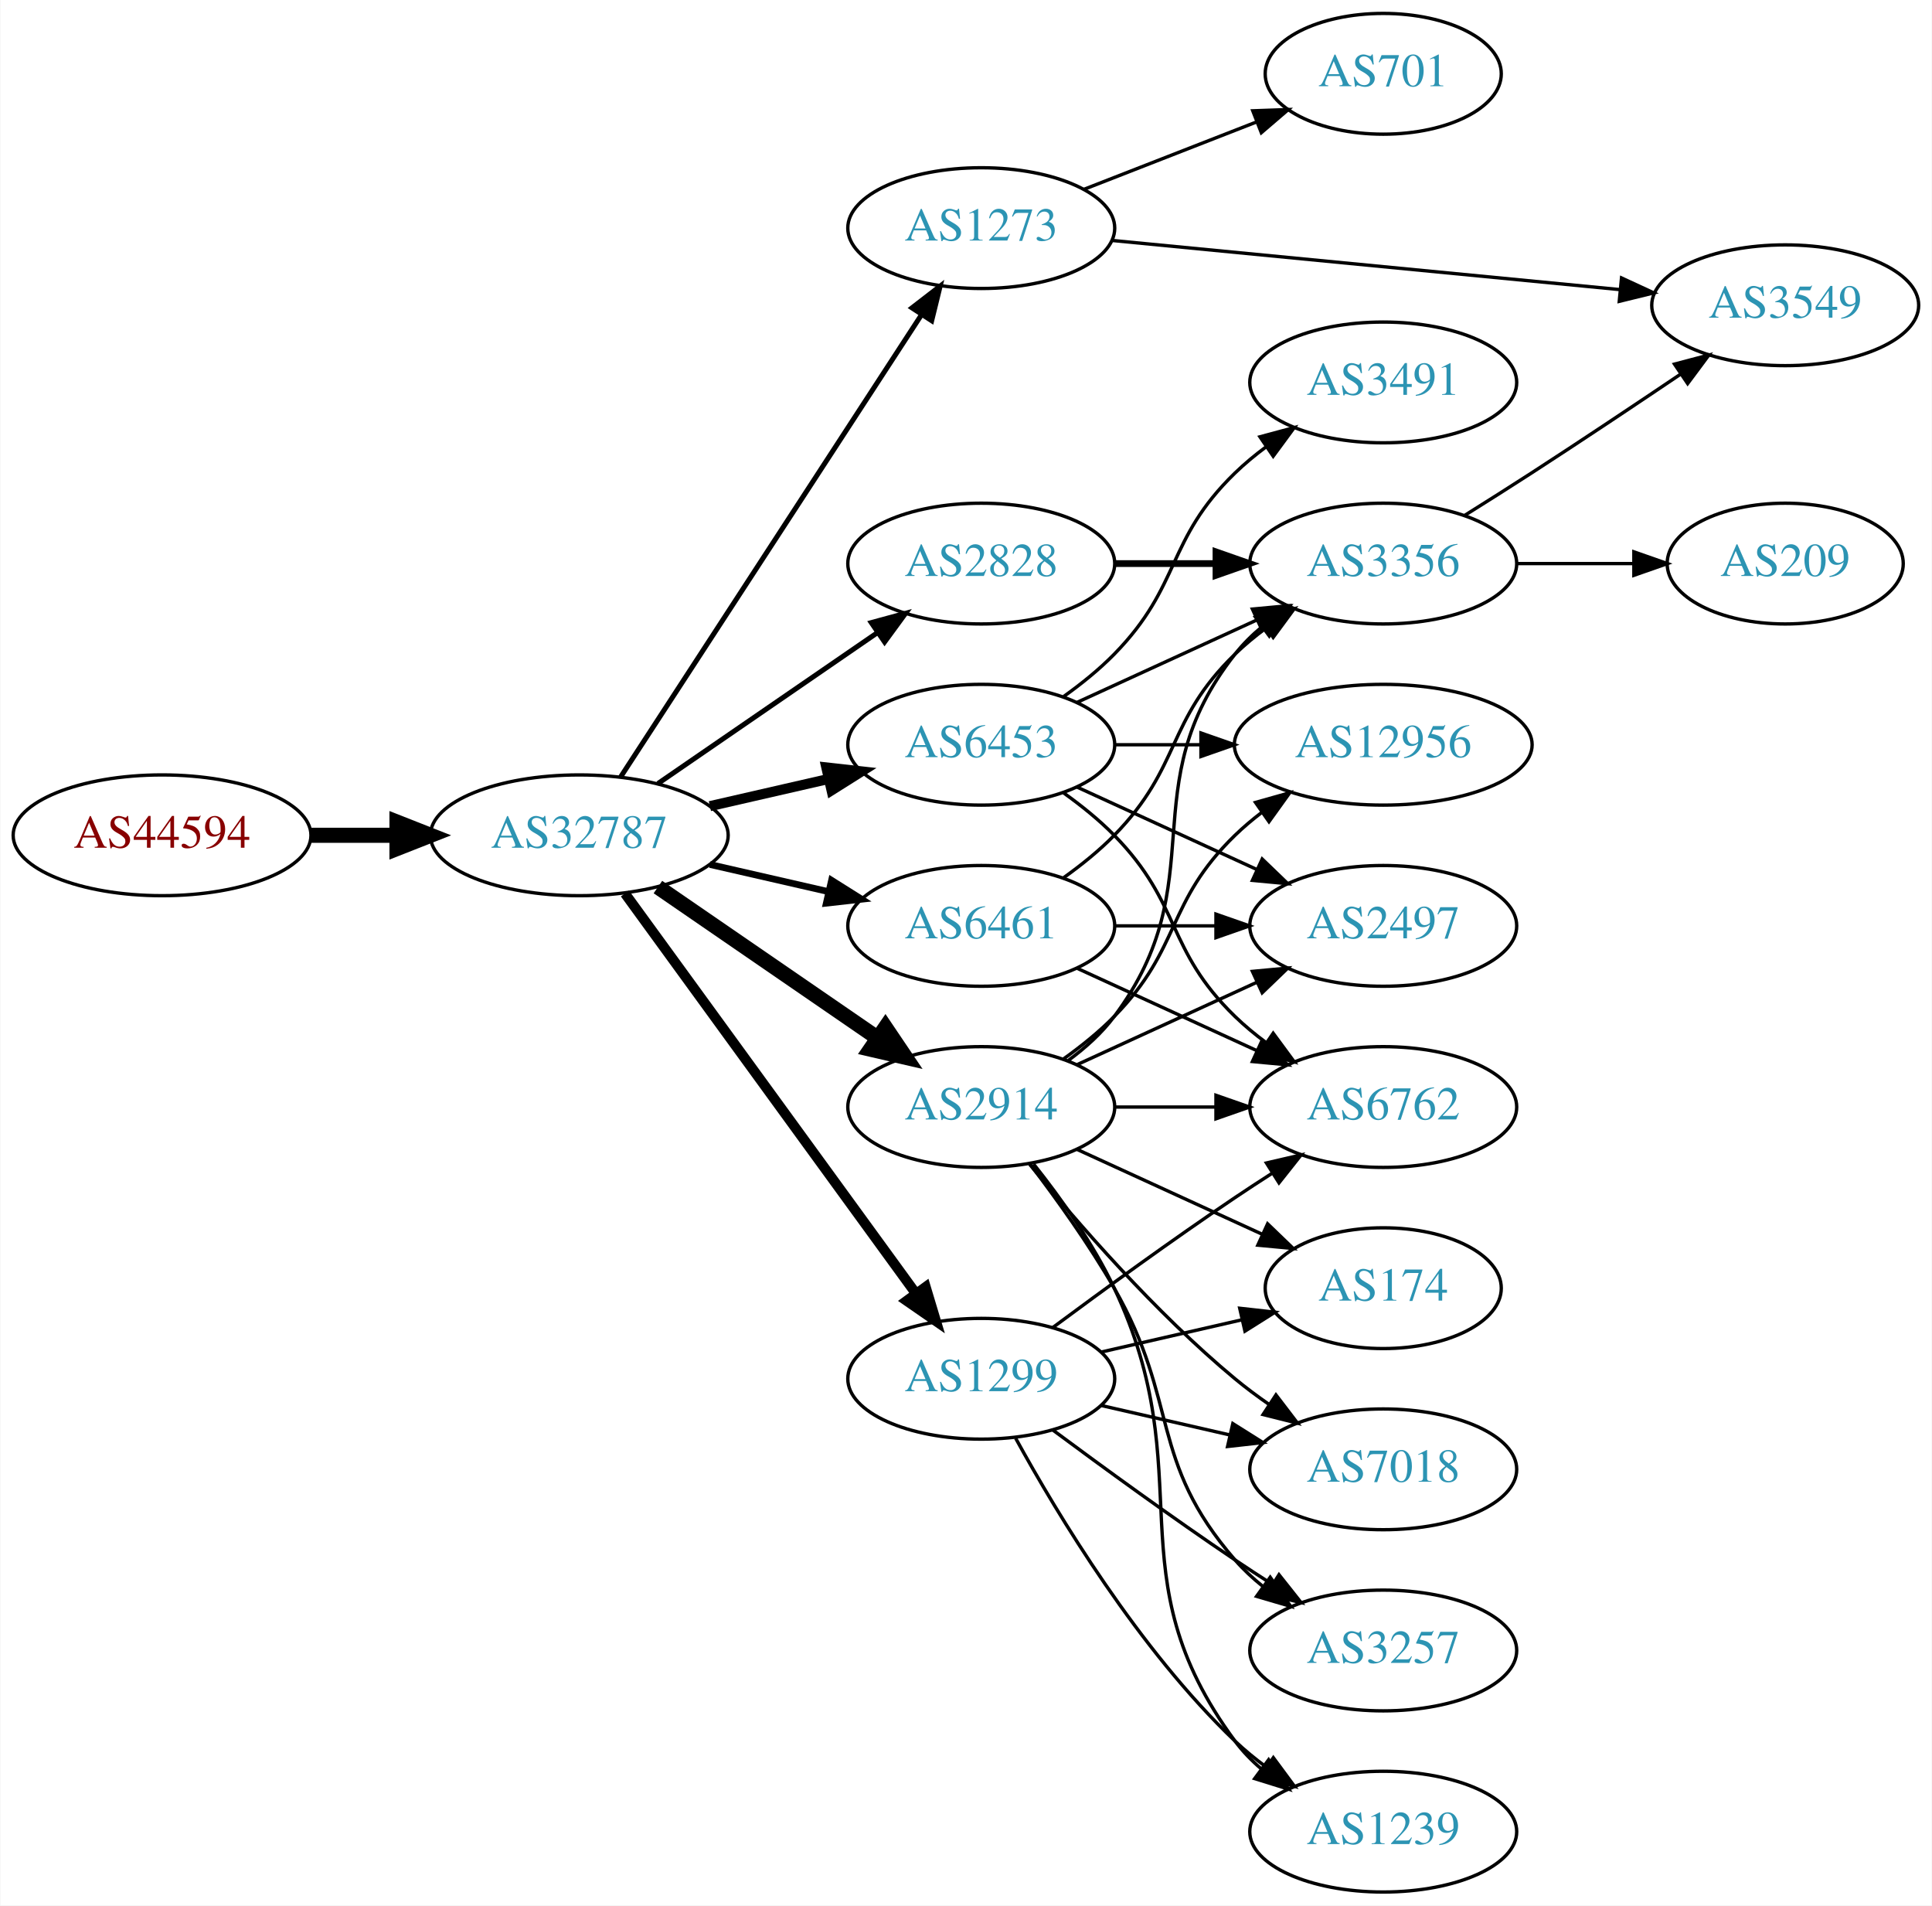
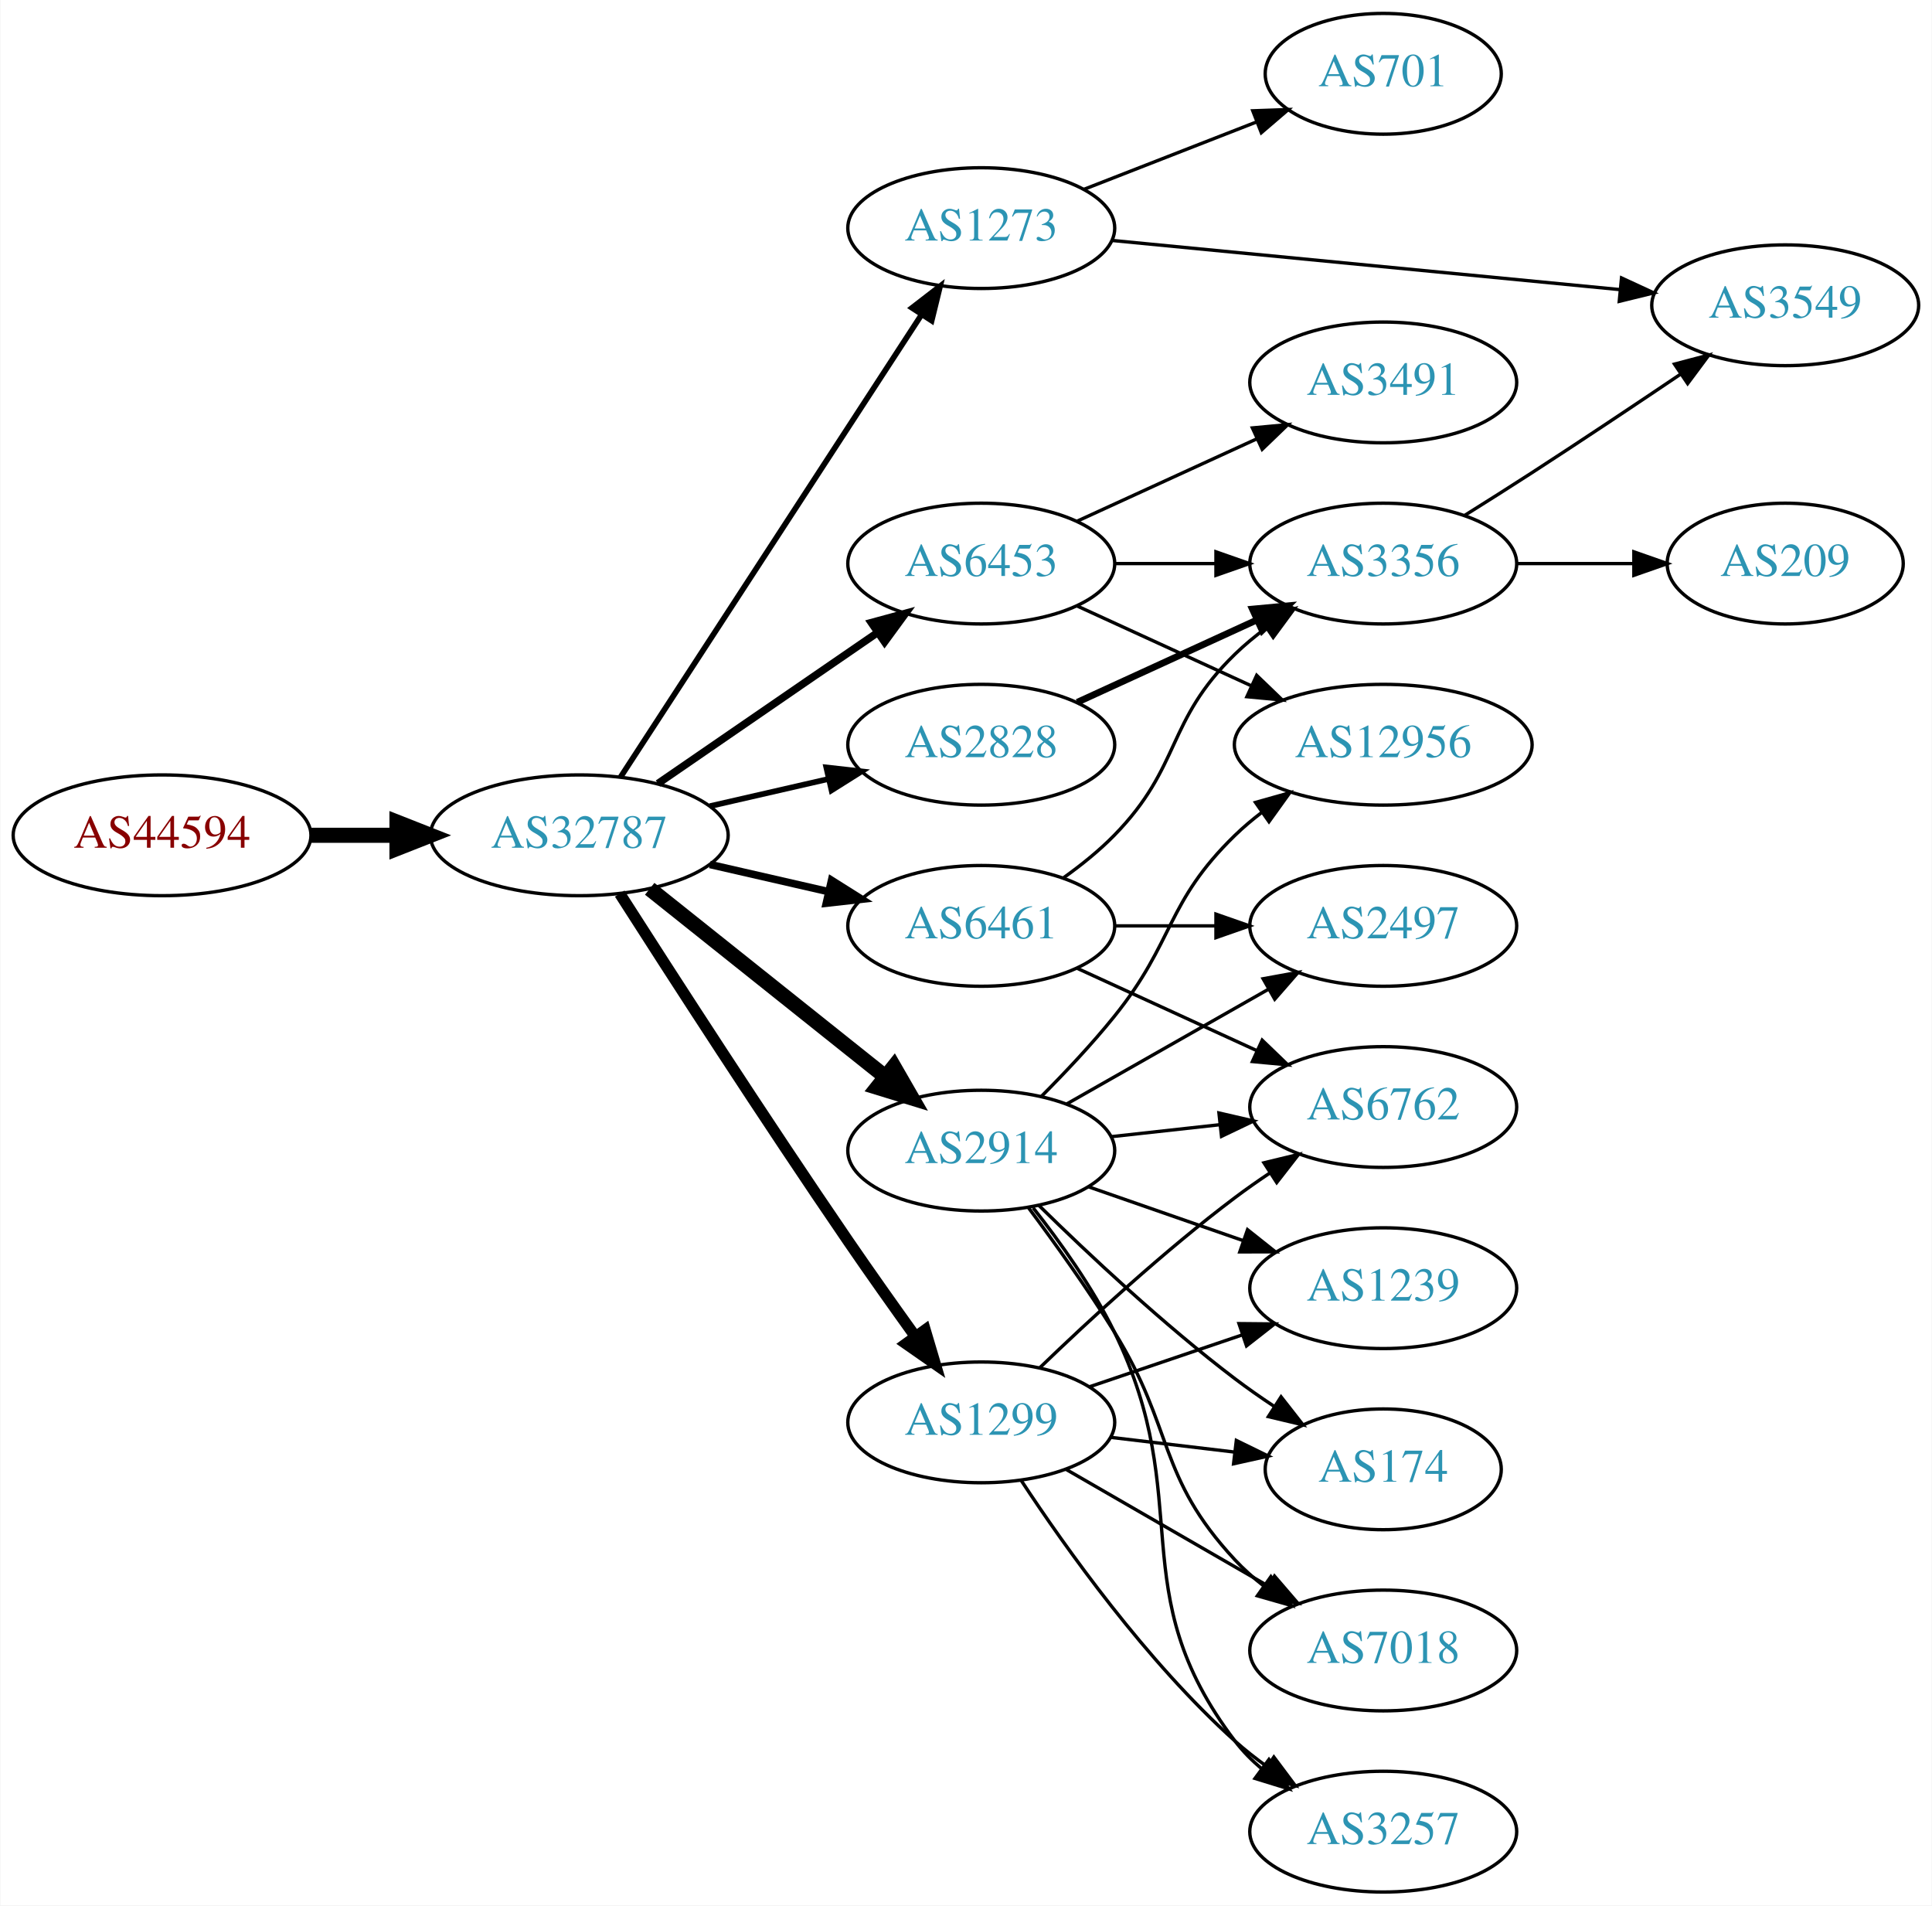
<svg xmlns="http://www.w3.org/2000/svg" xmlns:xlink="http://www.w3.org/1999/xlink" width="576pt" height="568pt" viewBox="0.00 0.00 575.76 568.00">
  <g id="graph0" class="graph" transform="scale(1 1) rotate(0) translate(4 564)">
    <polygon fill="white" stroke="none" points="-4,4 -4,-564 571.762,-564 571.762,4 -4,4" />
    <g id="node1" class="node">
      <g id="a_node1">
        <a xlink:href="/asn/44594" xlink:title="AS44594 ~ Austrian Airlines AG [AT]">
          <ellipse fill="#ffffff" stroke="black" cx="44.196" cy="-315" rx="44.393" ry="18" />
          <text text-anchor="middle" x="44.196" y="-311.3" font-family="Times,serif" font-size="14.00" fill="#880000">AS44594</text>
        </a>
      </g>
    </g>
    <g id="node2" class="node">
      <g id="a_node2">
        <a xlink:href="/asn/32787" xlink:title="AS32787 ~ Akamai Technologies, Inc. [US]">
          <ellipse fill="#ffffff" stroke="black" cx="168.588" cy="-315" rx="44.393" ry="18" />
          <text text-anchor="middle" x="168.588" y="-311.3" font-family="Times,serif" font-size="14.00" fill="#2c94b3">AS32787</text>
        </a>
      </g>
    </g>
    <g id="edge1" class="edge">
      <path fill="none" stroke="black" stroke-width="4.5" d="M88.692,-315C96.898,-315 105.569,-315 114.041,-315" />
      <polygon fill="black" stroke="black" stroke-width="4.5" points="114.233,-318.938 124.233,-315 114.233,-311.063 114.233,-318.938" />
    </g>
    <g id="node3" class="node">
      <g id="a_node3">
-         <a xlink:href="/asn/1299" xlink:title="AS1299 ~ Telia Carrier [EU]">
-           <ellipse fill="#ffffff" stroke="black" cx="288.431" cy="-153" rx="39.794" ry="18" />
-           <text text-anchor="middle" x="288.431" y="-149.3" font-family="Times,serif" font-size="14.00" fill="#2c94b3">AS1299</text>
+         <a xlink:href="/asn/2914" xlink:title="AS2914 ~ NTT America, Inc. [US]">
+           <ellipse fill="#ffffff" stroke="black" cx="288.431" cy="-221" rx="39.794" ry="18" />
+           <text text-anchor="middle" x="288.431" y="-217.3" font-family="Times,serif" font-size="14.00" fill="#2c94b3">AS2914</text>
        </a>
      </g>
    </g>
    <g id="edge2" class="edge">
-       <path fill="none" stroke="black" stroke-width="3" d="M182.199,-297.663C203.02,-269.04 244.683,-211.767 268.871,-178.514" />
-       <polygon fill="black" stroke="black" stroke-width="3" points="271.858,-180.358 274.91,-170.212 266.197,-176.24 271.858,-180.358" />
+       <path fill="none" stroke="black" stroke-width="4.5" d="M189.579,-299.054C208.91,-283.634 238.361,-260.141 259.904,-242.957" />
+       <polygon fill="black" stroke="black" stroke-width="4.5" points="262.373,-246.024 267.736,-236.71 257.463,-239.868 262.373,-246.024" />
    </g>
    <g id="node4" class="node">
      <g id="a_node4">
        <a xlink:href="/asn/6461" xlink:title="AS6461 ~ Zayo Bandwidth [US]">
          <ellipse fill="#ffffff" stroke="black" cx="288.431" cy="-288" rx="39.794" ry="18" />
          <text text-anchor="middle" x="288.431" y="-284.3" font-family="Times,serif" font-size="14.00" fill="#2c94b3">AS6461</text>
        </a>
      </g>
    </g>
    <g id="edge3" class="edge">
-       <path fill="none" stroke="black" stroke-width="2" d="M207.523,-306.308C218.764,-303.733 231.176,-300.889 242.799,-298.226" />
-       <polygon fill="black" stroke="black" stroke-width="2" points="243.795,-301.588 252.761,-295.943 242.232,-294.765 243.795,-301.588" />
+       <path fill="none" stroke="black" stroke-width="2.25" d="M207.523,-306.308C218.764,-303.733 231.176,-300.889 242.799,-298.226" />
+       <polygon fill="black" stroke="black" stroke-width="2.25" points="243.795,-301.588 252.761,-295.943 242.232,-294.765 243.795,-301.588" />
    </g>
    <g id="node5" class="node">
      <g id="a_node5">
-         <a xlink:href="/asn/2914" xlink:title="AS2914 ~ NTT America, Inc. [US]">
-           <ellipse fill="#ffffff" stroke="black" cx="288.431" cy="-234" rx="39.794" ry="18" />
-           <text text-anchor="middle" x="288.431" y="-230.3" font-family="Times,serif" font-size="14.00" fill="#2c94b3">AS2914</text>
+         <a xlink:href="/asn/2828" xlink:title="AS2828 ~ XO-AS15 [US]">
+           <ellipse fill="#ffffff" stroke="black" cx="288.431" cy="-342" rx="39.794" ry="18" />
+           <text text-anchor="middle" x="288.431" y="-338.3" font-family="Times,serif" font-size="14.00" fill="#2c94b3">AS2828</text>
        </a>
      </g>
    </g>
    <g id="edge4" class="edge">
-       <path fill="none" stroke="black" stroke-width="4.5" d="M192.031,-299.574C210.612,-286.802 237.173,-268.545 257.553,-254.537" />
-       <polygon fill="black" stroke="black" stroke-width="4.5" points="259.856,-257.731 265.867,-248.822 255.396,-251.242 259.856,-257.731" />
+       <path fill="none" stroke="black" stroke-width="1.688" d="M207.523,-323.692C218.764,-326.267 231.176,-329.111 242.799,-331.774" />
+       <polygon fill="black" stroke="black" stroke-width="1.688" points="242.232,-335.235 252.761,-334.057 243.795,-328.412 242.232,-335.235" />
    </g>
    <g id="node6" class="node">
      <g id="a_node6">
        <a xlink:href="/asn/1273" xlink:title="AS1273 ~ Vodafone Group PLC [EU]">
          <ellipse fill="#ffffff" stroke="black" cx="288.431" cy="-496" rx="39.794" ry="18" />
          <text text-anchor="middle" x="288.431" y="-492.3" font-family="Times,serif" font-size="14.00" fill="#2c94b3">AS1273</text>
        </a>
      </g>
    </g>
    <g id="edge5" class="edge">
-       <path fill="none" stroke="black" stroke-width="1.5" d="M180.887,-332.355C201.652,-364.249 245.986,-432.343 270.411,-469.859" />
-       <polygon fill="black" stroke="black" stroke-width="1.5" points="267.776,-472.227 276.166,-478.698 273.643,-468.407 267.776,-472.227" />
+       <path fill="none" stroke="black" stroke-width="1.688" d="M180.887,-332.355C201.652,-364.249 245.986,-432.343 270.411,-469.859" />
+       <polygon fill="black" stroke="black" stroke-width="1.688" points="267.776,-472.227 276.166,-478.698 273.643,-468.407 267.776,-472.227" />
    </g>
    <g id="node7" class="node">
      <g id="a_node7">
        <a xlink:href="/asn/6453" xlink:title="AS6453 ~ TATA COMMUNICATIONS (AMERICA) INC [US]">
-           <ellipse fill="#ffffff" stroke="black" cx="288.431" cy="-342" rx="39.794" ry="18" />
-           <text text-anchor="middle" x="288.431" y="-338.3" font-family="Times,serif" font-size="14.00" fill="#2c94b3">AS6453</text>
+           <ellipse fill="#ffffff" stroke="black" cx="288.431" cy="-396" rx="39.794" ry="18" />
+           <text text-anchor="middle" x="288.431" y="-392.3" font-family="Times,serif" font-size="14.00" fill="#2c94b3">AS6453</text>
        </a>
      </g>
    </g>
    <g id="edge6" class="edge">
-       <path fill="none" stroke="black" stroke-width="3" d="M207.523,-323.692C218.764,-326.267 231.176,-329.111 242.799,-331.774" />
-       <polygon fill="black" stroke="black" stroke-width="3" points="242.232,-335.235 252.761,-334.057 243.795,-328.412 242.232,-335.235" />
+       <path fill="none" stroke="black" stroke-width="2.25" d="M192.031,-330.426C210.612,-343.198 237.173,-361.455 257.553,-375.463" />
+       <polygon fill="black" stroke="black" stroke-width="2.25" points="255.643,-378.398 265.867,-381.178 259.609,-372.629 255.643,-378.398" />
    </g>
    <g id="node8" class="node">
      <g id="a_node8">
-         <a xlink:href="/asn/2828" xlink:title="AS2828 ~ XO-AS15 [US]">
-           <ellipse fill="#ffffff" stroke="black" cx="288.431" cy="-396" rx="39.794" ry="18" />
-           <text text-anchor="middle" x="288.431" y="-392.3" font-family="Times,serif" font-size="14.00" fill="#2c94b3">AS2828</text>
+         <a xlink:href="/asn/1299" xlink:title="AS1299 ~ Telia Carrier [EU]">
+           <ellipse fill="#ffffff" stroke="black" cx="288.431" cy="-140" rx="39.794" ry="18" />
+           <text text-anchor="middle" x="288.431" y="-136.3" font-family="Times,serif" font-size="14.00" fill="#2c94b3">AS1299</text>
        </a>
      </g>
    </g>
    <g id="edge7" class="edge">
-       <path fill="none" stroke="black" stroke-width="1.5" d="M192.031,-330.426C210.612,-343.198 237.173,-361.455 257.553,-375.463" />
-       <polygon fill="black" stroke="black" stroke-width="1.5" points="255.643,-378.398 265.867,-381.178 259.609,-372.629 255.643,-378.398" />
+       <path fill="none" stroke="black" stroke-width="3.375" d="M180.643,-297.618C195.75,-273.979 223.821,-230.461 248.784,-194 255.201,-184.629 262.402,-174.473 268.833,-165.525" />
+       <polygon fill="black" stroke="black" stroke-width="3.375" points="271.698,-167.537 274.714,-157.38 266.022,-163.439 271.698,-167.537" />
    </g>
    <g id="node10" class="node">
      <g id="a_node10">
        <a xlink:href="/asn/6762" xlink:title="AS6762 ~ TELECOM ITALIA SPARKLE S.p.A. [IT]">
          <ellipse fill="#ffffff" stroke="black" cx="408.273" cy="-234" rx="39.794" ry="18" />
          <text text-anchor="middle" x="408.273" y="-230.3" font-family="Times,serif" font-size="14.00" fill="#2c94b3">AS6762</text>
        </a>
      </g>
    </g>
-     <g id="edge29" class="edge">
-       <path fill="none" stroke="black" d="M309.761,-168.277C324.623,-179.304 345.368,-194.407 364.077,-207 367.626,-209.389 371.377,-211.839 375.125,-214.242" />
-       <polygon fill="black" stroke="black" points="373.451,-217.325 383.774,-219.712 377.193,-211.409 373.451,-217.325" />
+     <g id="edge15" class="edge">
+       <path fill="none" stroke="black" d="M327.041,-225.149C337.352,-226.287 348.669,-227.535 359.47,-228.726" />
+       <polygon fill="black" stroke="black" points="359.293,-232.228 369.616,-229.846 360.06,-225.27 359.293,-232.228" />
+     </g>
+     <g id="node11" class="node">
+       <g id="a_node11">
+         <a xlink:href="/asn/2497" xlink:title="AS2497 ~ Internet Initiative Japan Inc. [JP]">
+           <ellipse fill="#ffffff" stroke="black" cx="408.273" cy="-288" rx="39.794" ry="18" />
+           <text text-anchor="middle" x="408.273" y="-284.3" font-family="Times,serif" font-size="14.00" fill="#2c94b3">AS2497</text>
+         </a>
+       </g>
+     </g>
+     <g id="edge13" class="edge">
+       <path fill="none" stroke="black" d="M313.848,-234.882C331.307,-244.809 355.008,-258.284 374.169,-269.178" />
+       <polygon fill="black" stroke="black" points="372.464,-272.235 382.888,-274.135 375.924,-266.15 372.464,-272.235" />
    </g>
    <g id="node12" class="node">
      <g id="a_node12">
-         <a xlink:href="/asn/174" xlink:title="AS174 ~ Cogent Communications [US]">
-           <ellipse fill="#ffffff" stroke="black" cx="408.273" cy="-180" rx="35.194" ry="18" />
-           <text text-anchor="middle" x="408.273" y="-176.3" font-family="Times,serif" font-size="14.00" fill="#2c94b3">AS174</text>
-         </a>
-       </g>
-     </g>
-     <g id="edge30" class="edge">
-       <path fill="none" stroke="black" d="M324.15,-160.955C337.243,-163.955 352.265,-167.396 365.906,-170.522" />
-       <polygon fill="black" stroke="black" points="365.484,-174.016 376.013,-172.838 367.047,-167.193 365.484,-174.016" />
+         <a xlink:href="/asn/3257" xlink:title="AS3257 ~ GTT [DE]">
+           <ellipse fill="#ffffff" stroke="black" cx="408.273" cy="-18" rx="39.794" ry="18" />
+           <text text-anchor="middle" x="408.273" y="-14.3" font-family="Times,serif" font-size="14.00" fill="#2c94b3">AS3257</text>
+         </a>
+       </g>
+     </g>
+     <g id="edge12" class="edge">
+       <path fill="none" stroke="black" d="M303.9,-203.946C311.943,-193.761 321.605,-180.261 328.077,-167 352.874,-116.195 329.884,-90.021 364.077,-45 366.351,-42.007 369.06,-39.263 371.997,-36.769" />
+       <polygon fill="black" stroke="black" points="374.191,-39.5 380.164,-30.749 370.038,-33.865 374.191,-39.5" />
    </g>
    <g id="node13" class="node">
      <g id="a_node13">
-         <a xlink:href="/asn/7018" xlink:title="AS7018 ~ AT&amp;T Services, Inc. [US]">
-           <ellipse fill="#ffffff" stroke="black" cx="408.273" cy="-126" rx="39.794" ry="18" />
-           <text text-anchor="middle" x="408.273" y="-122.3" font-family="Times,serif" font-size="14.00" fill="#2c94b3">AS7018</text>
-         </a>
-       </g>
-     </g>
-     <g id="edge27" class="edge">
-       <path fill="none" stroke="black" d="M324.15,-145.045C336.15,-142.296 349.771,-139.175 362.463,-136.267" />
-       <polygon fill="black" stroke="black" points="363.429,-139.636 372.395,-133.991 361.866,-132.813 363.429,-139.636" />
+         <a xlink:href="/asn/1239" xlink:title="AS1239 ~ Sprint [US]">
+           <ellipse fill="#ffffff" stroke="black" cx="408.273" cy="-180" rx="39.794" ry="18" />
+           <text text-anchor="middle" x="408.273" y="-176.3" font-family="Times,serif" font-size="14.00" fill="#2c94b3">AS1239</text>
+         </a>
+       </g>
+     </g>
+     <g id="edge14" class="edge">
+       <path fill="none" stroke="black" d="M320.393,-210.228C334.489,-205.323 351.366,-199.452 366.479,-194.193" />
+       <polygon fill="black" stroke="black" points="367.815,-197.434 376.109,-190.843 365.514,-190.823 367.815,-197.434" />
+     </g>
+     <g id="node14" class="node">
+       <g id="a_node14">
+         <a xlink:href="/asn/12956" xlink:title="AS12956 ~ TELXIUS [ES]">
+           <ellipse fill="#ffffff" stroke="black" cx="408.273" cy="-342" rx="44.393" ry="18" />
+           <text text-anchor="middle" x="408.273" y="-338.3" font-family="Times,serif" font-size="14.00" fill="#2c94b3">AS12956</text>
+         </a>
+       </g>
+     </g>
+     <g id="edge16" class="edge">
+       <path fill="none" stroke="black" d="M306.301,-237.119C313.342,-244.18 321.414,-252.728 328.077,-261 346.172,-283.463 343.384,-294.906 364.077,-315 366.564,-317.414 369.301,-319.722 372.154,-321.9" />
+       <polygon fill="black" stroke="black" points="370.192,-324.798 380.39,-327.671 374.209,-319.066 370.192,-324.798" />
    </g>
    <g id="node15" class="node">
      <g id="a_node15">
-         <a xlink:href="/asn/3257" xlink:title="AS3257 ~ GTT [DE]">
-           <ellipse fill="#ffffff" stroke="black" cx="408.273" cy="-72" rx="39.794" ry="18" />
-           <text text-anchor="middle" x="408.273" y="-68.3" font-family="Times,serif" font-size="14.00" fill="#2c94b3">AS3257</text>
-         </a>
-       </g>
-     </g>
-     <g id="edge31" class="edge">
-       <path fill="none" stroke="black" d="M309.761,-137.723C324.623,-126.696 345.368,-111.593 364.077,-99 367.626,-96.611 371.377,-94.161 375.125,-91.758" />
-       <polygon fill="black" stroke="black" points="377.193,-94.591 383.774,-86.288 373.451,-88.675 377.193,-94.591" />
+         <a xlink:href="/asn/174" xlink:title="AS174 ~ Cogent Communications [US]">
+           <ellipse fill="#ffffff" stroke="black" cx="408.273" cy="-126" rx="35.194" ry="18" />
+           <text text-anchor="middle" x="408.273" y="-122.3" font-family="Times,serif" font-size="14.00" fill="#2c94b3">AS174</text>
+         </a>
+       </g>
+     </g>
+     <g id="edge17" class="edge">
+       <path fill="none" stroke="black" d="M305.579,-204.704C320.216,-190.329 342.705,-169.205 364.077,-153 367.744,-150.22 371.705,-147.454 375.688,-144.813" />
+       <polygon fill="black" stroke="black" points="377.809,-147.611 384.34,-139.269 374.032,-141.717 377.809,-147.611" />
    </g>
    <g id="node16" class="node">
      <g id="a_node16">
-         <a xlink:href="/asn/1239" xlink:title="AS1239 ~ Sprint [US]">
-           <ellipse fill="#ffffff" stroke="black" cx="408.273" cy="-18" rx="39.794" ry="18" />
-           <text text-anchor="middle" x="408.273" y="-14.3" font-family="Times,serif" font-size="14.00" fill="#2c94b3">AS1239</text>
-         </a>
-       </g>
-     </g>
-     <g id="edge28" class="edge">
-       <path fill="none" stroke="black" d="M298.672,-135.287C311.218,-112.439 335.394,-72.389 364.077,-45 366.946,-42.261 370.134,-39.653 373.443,-37.215" />
-       <polygon fill="black" stroke="black" points="375.507,-40.044 381.803,-31.523 371.567,-34.258 375.507,-40.044" />
+         <a xlink:href="/asn/7018" xlink:title="AS7018 ~ AT&amp;T Services, Inc. [US]">
+           <ellipse fill="#ffffff" stroke="black" cx="408.273" cy="-72" rx="39.794" ry="18" />
+           <text text-anchor="middle" x="408.273" y="-68.3" font-family="Times,serif" font-size="14.00" fill="#2c94b3">AS7018</text>
+         </a>
+       </g>
+     </g>
+     <g id="edge18" class="edge">
+       <path fill="none" stroke="black" d="M302.571,-203.895C310.35,-193.471 320.192,-179.745 328.077,-167 346.069,-137.919 340.78,-124.032 364.077,-99 366.638,-96.249 369.539,-93.667 372.597,-91.274" />
+       <polygon fill="black" stroke="black" points="374.777,-94.019 380.931,-85.394 370.742,-88.299 374.777,-94.019" />
    </g>
    <g id="node9" class="node">
      <g id="a_node9">
        <a xlink:href="/asn/3356" xlink:title="AS3356 ~ Level 3 Parent, LLC [US]">
          <ellipse fill="#ffffff" stroke="black" cx="408.273" cy="-396" rx="39.794" ry="18" />
          <text text-anchor="middle" x="408.273" y="-392.3" font-family="Times,serif" font-size="14.00" fill="#2c94b3">AS3356</text>
        </a>
      </g>
    </g>
    <g id="edge8" class="edge">
      <path fill="none" stroke="black" d="M313.025,-302.389C318.281,-306.148 323.613,-310.437 328.077,-315 348.25,-335.617 343.384,-348.906 364.077,-369 366.922,-371.763 370.096,-374.386 373.396,-376.834" />
      <polygon fill="black" stroke="black" points="371.513,-379.786 381.744,-382.538 375.462,-374.006 371.513,-379.786" />
    </g>
    <g id="edge9" class="edge">
      <path fill="none" stroke="black" d="M317.06,-275.339C333.017,-268.027 353.287,-258.739 370.57,-250.819" />
      <polygon fill="black" stroke="black" points="372.185,-253.929 379.818,-246.581 369.269,-247.565 372.185,-253.929" />
    </g>
-     <g id="node11" class="node">
-       <g id="a_node11">
-         <a xlink:href="/asn/2497" xlink:title="AS2497 ~ Internet Initiative Japan Inc. [JP]">
-           <ellipse fill="#ffffff" stroke="black" cx="408.273" cy="-288" rx="39.794" ry="18" />
-           <text text-anchor="middle" x="408.273" y="-284.3" font-family="Times,serif" font-size="14.00" fill="#2c94b3">AS2497</text>
-         </a>
-       </g>
-     </g>
    <g id="edge10" class="edge">
      <path fill="none" stroke="black" d="M328.343,-288C337.897,-288 348.246,-288 358.209,-288" />
      <polygon fill="black" stroke="black" points="358.402,-291.5 368.402,-288 358.402,-284.5 358.402,-291.5" />
    </g>
-     <g id="edge16" class="edge">
-       <path fill="none" stroke="black" d="M314.362,-247.882C319.438,-251.611 324.356,-256.016 328.077,-261 358.349,-301.542 332.779,-329.246 364.077,-369 366.402,-371.953 369.146,-374.67 372.105,-377.147" />
-       <polygon fill="black" stroke="black" points="370.165,-380.064 380.302,-383.145 374.298,-374.415 370.165,-380.064" />
-     </g>
    <g id="edge11" class="edge">
-       <path fill="none" stroke="black" d="M328.343,-234C337.897,-234 348.246,-234 358.209,-234" />
-       <polygon fill="black" stroke="black" points="358.402,-237.5 368.402,-234 358.402,-230.5 358.402,-237.5" />
-     </g>
-     <g id="edge14" class="edge">
-       <path fill="none" stroke="black" d="M317.06,-246.661C333.017,-253.973 353.287,-263.261 370.57,-271.181" />
-       <polygon fill="black" stroke="black" points="369.269,-274.435 379.818,-275.419 372.185,-268.071 369.269,-274.435" />
-     </g>
-     <g id="edge12" class="edge">
-       <path fill="none" stroke="black" d="M317.06,-221.339C333.476,-213.817 354.457,-204.202 372.054,-196.139" />
-       <polygon fill="black" stroke="black" points="373.799,-199.189 381.432,-191.842 370.883,-192.826 373.799,-199.189" />
-     </g>
-     <g id="edge13" class="edge">
-       <path fill="none" stroke="black" d="M302.85,-216.935C316.964,-199.625 340.379,-172.655 364.077,-153 367.294,-150.332 370.794,-147.73 374.365,-145.259" />
-       <polygon fill="black" stroke="black" points="376.288,-148.183 382.721,-139.764 372.442,-142.334 376.288,-148.183" />
-     </g>
-     <g id="node14" class="node">
-       <g id="a_node14">
-         <a xlink:href="/asn/12956" xlink:title="AS12956 ~ TELXIUS [ES]">
-           <ellipse fill="#ffffff" stroke="black" cx="408.273" cy="-342" rx="44.393" ry="18" />
-           <text text-anchor="middle" x="408.273" y="-338.3" font-family="Times,serif" font-size="14.00" fill="#2c94b3">AS12956</text>
-         </a>
-       </g>
-     </g>
-     <g id="edge15" class="edge">
-       <path fill="none" stroke="black" d="M313.025,-248.389C318.281,-252.148 323.613,-256.437 328.077,-261 348.25,-281.617 343.384,-294.906 364.077,-315 366.564,-317.414 369.301,-319.722 372.154,-321.9" />
-       <polygon fill="black" stroke="black" points="370.192,-324.798 380.39,-327.671 374.209,-319.066 370.192,-324.798" />
-     </g>
-     <g id="edge17" class="edge">
-       <path fill="none" stroke="black" d="M302.892,-217.087C310.785,-206.73 320.634,-193.008 328.077,-180 347.642,-145.806 338.243,-128.742 364.077,-99 366.542,-96.162 369.379,-93.523 372.397,-91.094" />
-       <polygon fill="black" stroke="black" points="374.583,-93.833 380.675,-85.164 370.507,-88.142 374.583,-93.833" />
-     </g>
-     <g id="edge18" class="edge">
-       <path fill="none" stroke="black" d="M304.031,-217.009C312.118,-206.845 321.78,-193.345 328.077,-180 354.576,-123.841 327.174,-94.941 364.077,-45 366.311,-41.977 368.994,-39.214 371.914,-36.707" />
-       <polygon fill="black" stroke="black" points="374.109,-39.437 380.058,-30.669 369.94,-33.814 374.109,-39.437" />
+       <path fill="none" stroke="black" stroke-width="2" d="M317.06,-354.661C333.017,-361.973 353.287,-371.261 370.57,-379.181" />
+       <polygon fill="black" stroke="black" stroke-width="2" points="369.269,-382.435 379.818,-383.419 372.185,-376.071 369.269,-382.435" />
    </g>
    <g id="node18" class="node">
      <g id="a_node18">
        <a xlink:href="/asn/3549" xlink:title="AS3549 ~ Level 3 Parent, LLC [US]">
          <ellipse fill="#ffffff" stroke="black" cx="528.116" cy="-473" rx="39.794" ry="18" />
          <text text-anchor="middle" x="528.116" y="-469.3" font-family="Times,serif" font-size="14.00" fill="#2c94b3">AS3549</text>
        </a>
      </g>
    </g>
-     <g id="edge32" class="edge">
+     <g id="edge30" class="edge">
      <path fill="none" stroke="black" d="M327.356,-492.33C368.454,-488.353 434.14,-481.997 478.88,-477.668" />
      <polygon fill="black" stroke="black" points="479.316,-481.142 488.933,-476.695 478.642,-474.174 479.316,-481.142" />
    </g>
    <g id="node20" class="node">
      <g id="a_node20">
        <a xlink:href="/asn/701" xlink:title="AS701 ~ UUNET [US]">
          <ellipse fill="#ffffff" stroke="black" cx="408.273" cy="-542" rx="35.194" ry="18" />
          <text text-anchor="middle" x="408.273" y="-538.3" font-family="Times,serif" font-size="14.00" fill="#2c94b3">AS701</text>
        </a>
      </g>
    </g>
-     <g id="edge33" class="edge">
+     <g id="edge29" class="edge">
      <path fill="none" stroke="black" d="M319.167,-507.608C334.785,-513.704 354.061,-521.229 370.598,-527.684" />
      <polygon fill="black" stroke="black" points="369.381,-530.966 379.97,-531.342 371.927,-524.445 369.381,-530.966" />
    </g>
    <g id="edge19" class="edge">
-       <path fill="none" stroke="black" d="M317.06,-354.661C333.017,-361.973 353.287,-371.261 370.57,-379.181" />
-       <polygon fill="black" stroke="black" points="369.269,-382.435 379.818,-383.419 372.185,-376.071 369.269,-382.435" />
-     </g>
-     <g id="edge21" class="edge">
-       <path fill="none" stroke="black" d="M313.025,-327.611C318.281,-323.852 323.613,-319.563 328.077,-315 348.25,-294.383 343.384,-281.094 364.077,-261 366.922,-258.237 370.096,-255.614 373.396,-253.166" />
-       <polygon fill="black" stroke="black" points="375.462,-255.994 381.744,-247.462 371.513,-250.214 375.462,-255.994" />
-     </g>
-     <g id="edge23" class="edge">
-       <path fill="none" stroke="black" d="M317.06,-329.339C333.017,-322.027 353.287,-312.739 370.57,-304.819" />
-       <polygon fill="black" stroke="black" points="372.185,-307.929 379.818,-300.581 369.269,-301.565 372.185,-307.929" />
-     </g>
-     <g id="edge22" class="edge">
-       <path fill="none" stroke="black" d="M328.343,-342C336.446,-342 345.121,-342 353.648,-342" />
-       <polygon fill="black" stroke="black" points="353.925,-345.5 363.925,-342 353.925,-338.5 353.925,-345.5" />
+       <path fill="none" stroke="black" d="M328.343,-396C337.897,-396 348.246,-396 358.209,-396" />
+       <polygon fill="black" stroke="black" points="358.402,-399.5 368.402,-396 358.402,-392.5 358.402,-399.5" />
+     </g>
+     <g id="edge20" class="edge">
+       <path fill="none" stroke="black" d="M317.06,-383.339C332.557,-376.238 352.124,-367.272 369.071,-359.506" />
+       <polygon fill="black" stroke="black" points="370.54,-362.683 378.173,-355.335 367.624,-356.319 370.54,-362.683" />
    </g>
    <g id="node17" class="node">
      <g id="a_node17">
        <a xlink:href="/asn/3491" xlink:title="AS3491 ~ PCCW Global, Inc. [US]">
          <ellipse fill="#ffffff" stroke="black" cx="408.273" cy="-450" rx="39.794" ry="18" />
          <text text-anchor="middle" x="408.273" y="-446.3" font-family="Times,serif" font-size="14.00" fill="#2c94b3">AS3491</text>
        </a>
      </g>
    </g>
-     <g id="edge20" class="edge">
-       <path fill="none" stroke="black" d="M313.025,-356.389C318.281,-360.148 323.613,-364.437 328.077,-369 348.25,-389.617 343.384,-402.906 364.077,-423 366.922,-425.763 370.096,-428.386 373.396,-430.834" />
-       <polygon fill="black" stroke="black" points="371.513,-433.786 381.744,-436.538 375.462,-428.006 371.513,-433.786" />
+     <g id="edge21" class="edge">
+       <path fill="none" stroke="black" d="M317.06,-408.661C333.017,-415.973 353.287,-425.261 370.57,-433.181" />
+       <polygon fill="black" stroke="black" points="369.269,-436.435 379.818,-437.419 372.185,-430.071 369.269,-436.435" />
+     </g>
+     <g id="edge27" class="edge">
+       <path fill="none" stroke="black" d="M305.908,-156.309C320.576,-170.449 342.926,-191.086 364.077,-207 367.416,-209.512 370.994,-212.017 374.609,-214.432" />
+       <polygon fill="black" stroke="black" points="372.717,-217.376 383.016,-219.862 376.515,-211.496 372.717,-217.376" />
    </g>
    <g id="edge26" class="edge">
-       <path fill="none" stroke="black" stroke-width="2" d="M328.343,-396C337.897,-396 348.246,-396 358.209,-396" />
-       <polygon fill="black" stroke="black" stroke-width="2" points="358.402,-399.5 368.402,-396 358.402,-392.5 358.402,-399.5" />
+       <path fill="none" stroke="black" d="M300.296,-122.748C313.619,-102.5 337.703,-68.685 364.077,-45 367.028,-42.35 370.27,-39.8 373.612,-37.396" />
+       <polygon fill="black" stroke="black" points="375.666,-40.233 382.012,-31.749 371.76,-34.424 375.666,-40.233" />
+     </g>
+     <g id="edge28" class="edge">
+       <path fill="none" stroke="black" d="M320.701,-150.614C334.685,-155.361 351.355,-161.019 366.317,-166.098" />
+       <polygon fill="black" stroke="black" points="365.263,-169.436 375.857,-169.336 367.513,-162.808 365.263,-169.436" />
    </g>
    <g id="edge24" class="edge">
+       <path fill="none" stroke="black" d="M327.041,-135.532C338.711,-134.145 351.67,-132.606 363.709,-131.176" />
+       <polygon fill="black" stroke="black" points="364.479,-134.609 373.997,-129.953 363.653,-127.658 364.479,-134.609" />
+     </g>
+     <g id="edge25" class="edge">
+       <path fill="none" stroke="black" d="M313.562,-126.075C331.002,-116.012 354.775,-102.293 374.013,-91.192" />
+       <polygon fill="black" stroke="black" points="375.857,-94.169 382.769,-86.14 372.358,-88.106 375.857,-94.169" />
+     </g>
+     <g id="edge22" class="edge">
      <path fill="none" stroke="black" d="M432.673,-410.439C439.114,-414.465 446.084,-418.868 452.469,-423 467.186,-432.525 483.367,-443.322 496.891,-452.44" />
      <polygon fill="black" stroke="black" points="495.107,-455.459 505.352,-458.159 499.027,-449.659 495.107,-455.459" />
    </g>
    <g id="node19" class="node">
      <g id="a_node19">
        <a xlink:href="/asn/209" xlink:title="AS209 ~ CenturyLink Communications, LLC [US]">
          <ellipse fill="#ffffff" stroke="black" cx="528.116" cy="-396" rx="35.194" ry="18" />
          <text text-anchor="middle" x="528.116" y="-392.3" font-family="Times,serif" font-size="14.00" fill="#2c94b3">AS209</text>
        </a>
      </g>
    </g>
-     <g id="edge25" class="edge">
+     <g id="edge23" class="edge">
      <path fill="none" stroke="black" d="M448.186,-396C459.273,-396 471.432,-396 482.815,-396" />
      <polygon fill="black" stroke="black" points="482.996,-399.5 492.996,-396 482.996,-392.5 482.996,-399.5" />
    </g>
  </g>
</svg>
